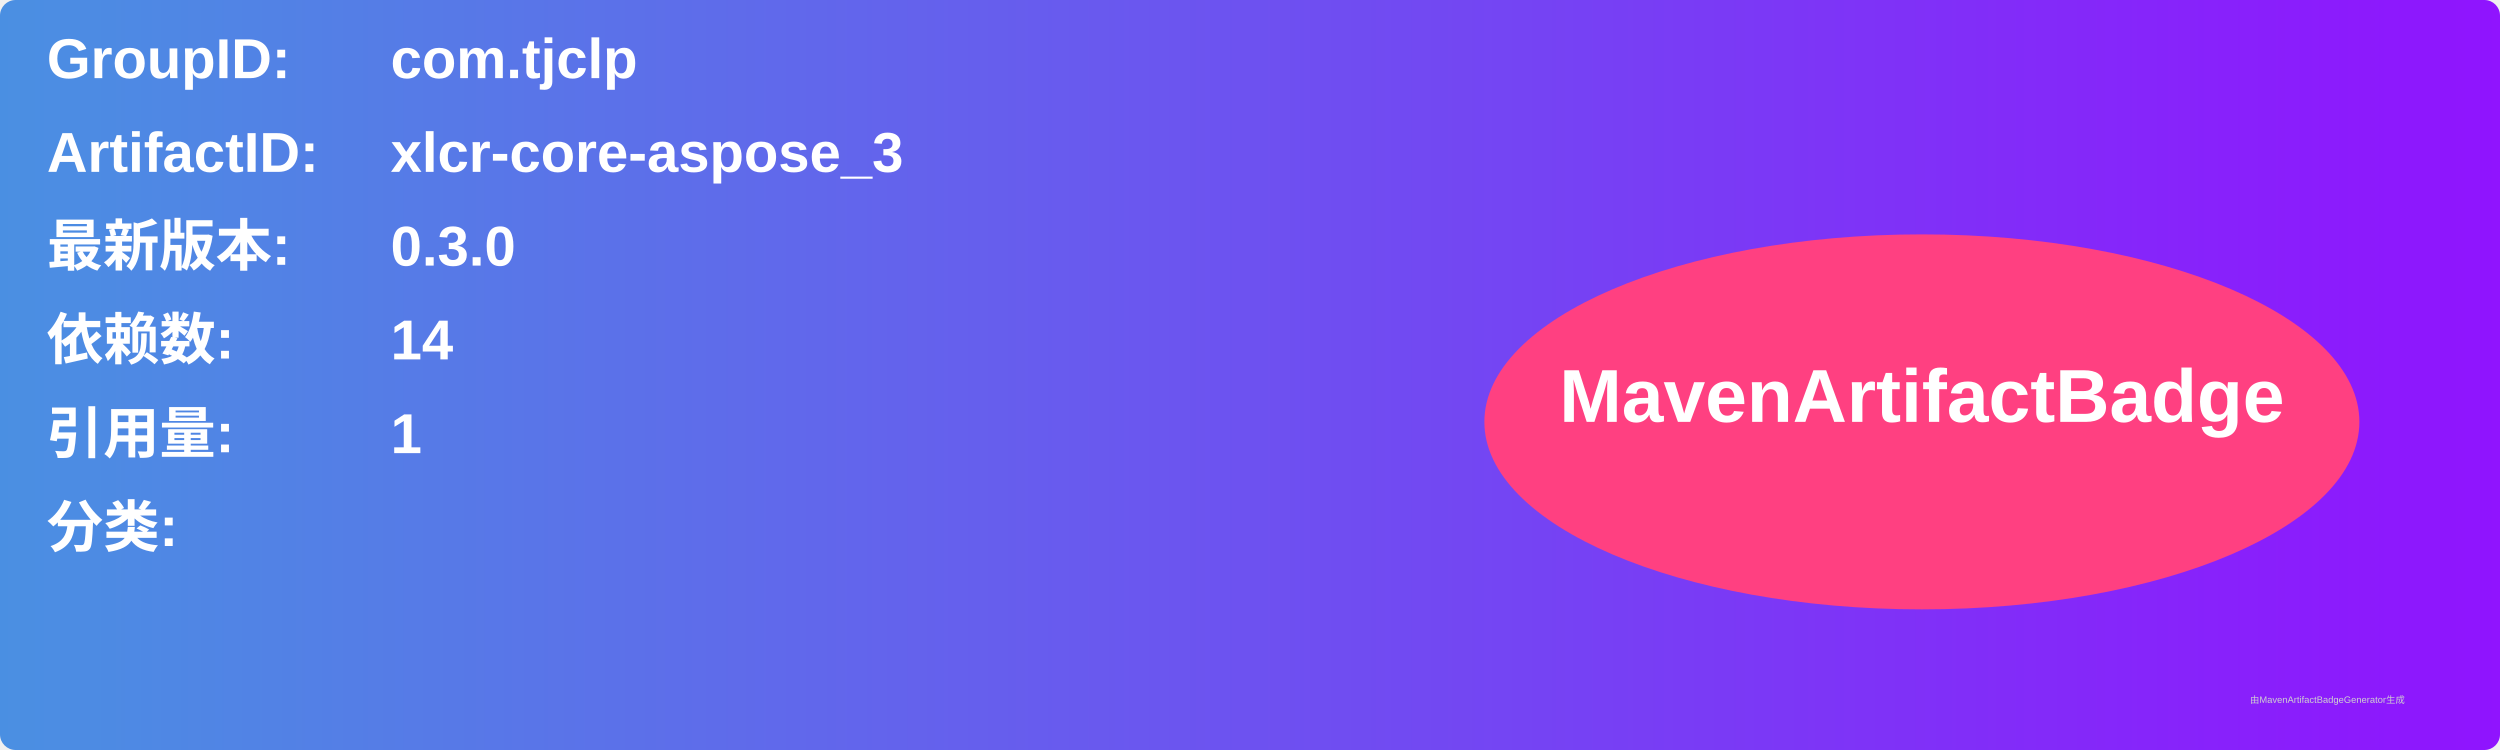
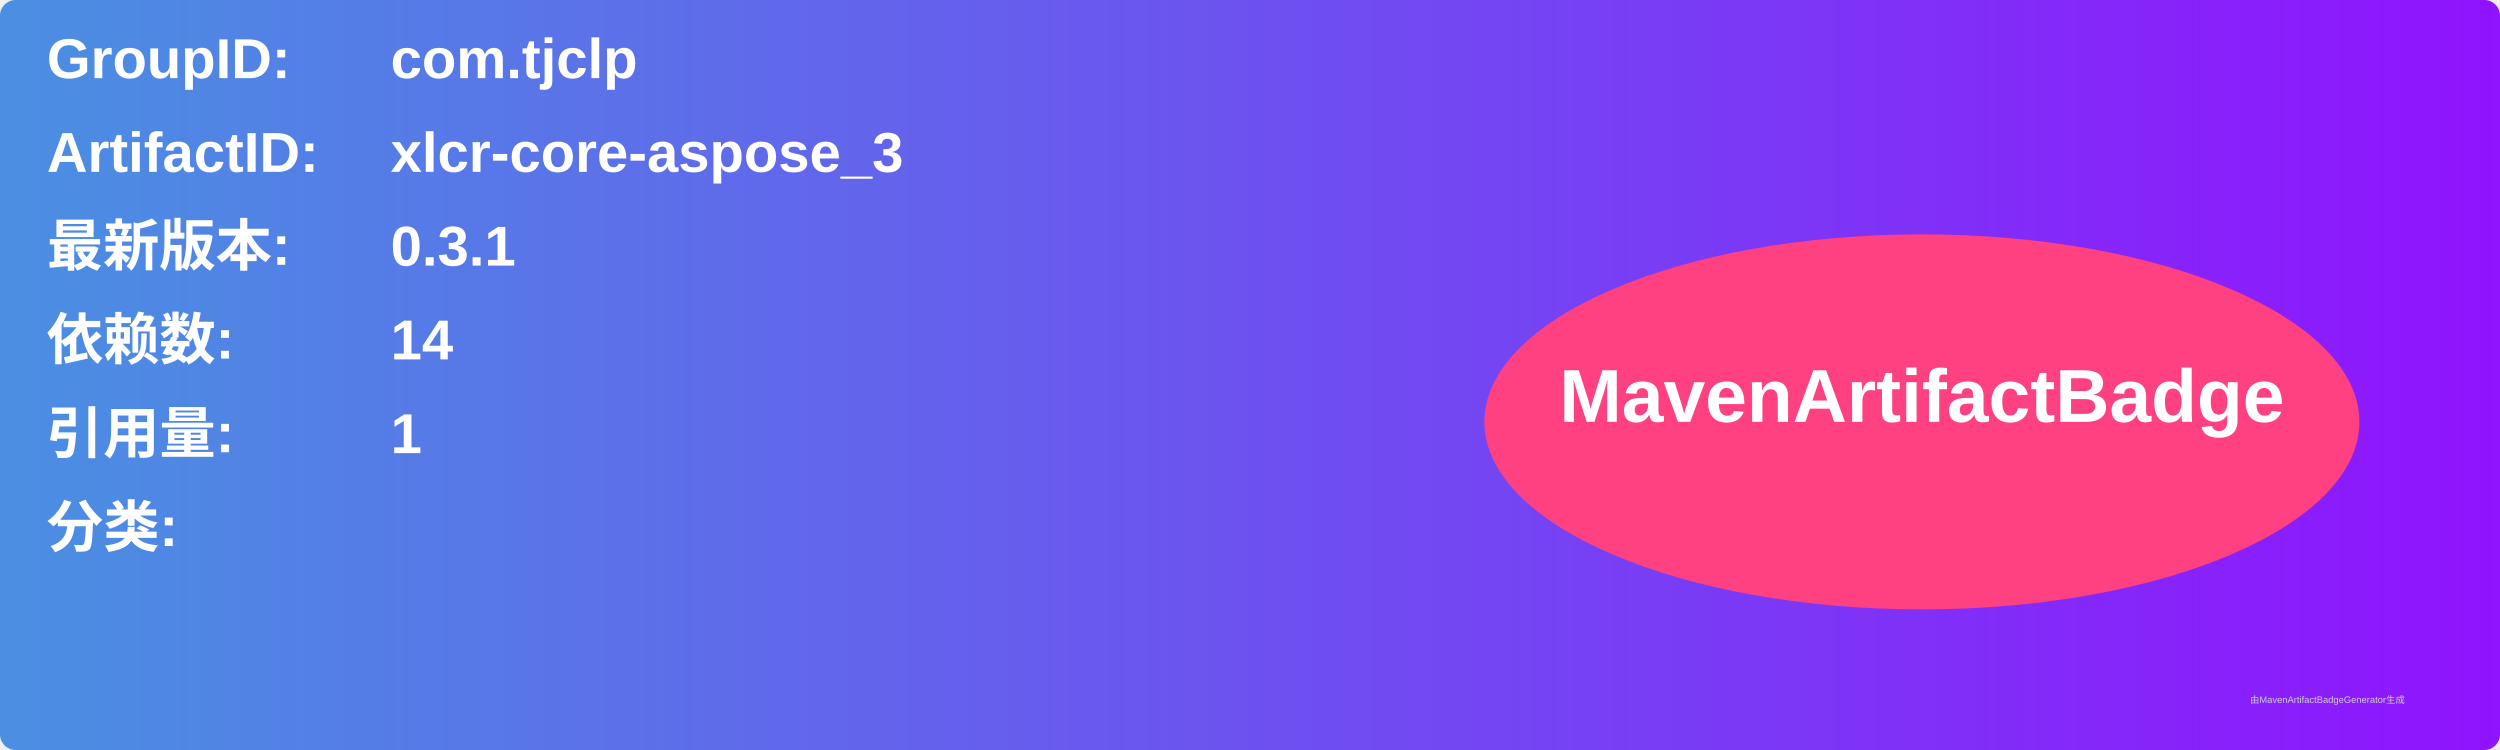
<svg xmlns="http://www.w3.org/2000/svg" width="800" height="240" viewBox="0 0 800 240">
  <linearGradient id="grad" x1="0%" y1="0%" x2="100%" y2="0%">
    <stop offset="0%" stop-color="#4a90e2" />
    <stop offset="100%" stop-color="#9013fe" />
  </linearGradient>
  <rect width="100%" height="100%" rx="5" ry="5" fill="url(#grad)" />
  <g transform="translate(15, 15)">
    <text x="0" y="10" font-family="Arial" font-size="18" fill="white" font-weight="bold" width="260">GroupID:</text>
    <text x="110" y="10" font-family="Arial" font-size="18" fill="white" font-weight="bold" width="460">com.tjclp</text>
    <text x="0" y="40" font-family="Arial" font-size="18" fill="white" font-weight="bold" width="260">ArtifactID:</text>
    <text x="110" y="40" font-family="Arial" font-size="18" fill="white" font-weight="bold" width="460">xlcr-core-aspose_3</text>
    <text x="0" y="70" font-family="Arial" font-size="18" fill="white" font-weight="bold">最新版本:</text>
    <text x="110" y="70" font-family="Arial" font-size="18" fill="white" font-weight="bold">
-       <tspan font-weight="bold">0.3.0</tspan>
+       <tspan font-weight="bold">0.3.1</tspan>
    </text>
    <text x="0" y="100" font-family="Arial" font-size="18" fill="white" font-weight="bold">依赖数: </text>
    <text x="110" y="100" font-family="Arial" font-size="18" fill="white">
      <tspan font-weight="bold">14</tspan>
    </text>
    <text x="0" y="130" font-family="Arial" font-size="18" fill="white" font-weight="bold">引用量: </text>
    <text x="110" y="130" font-family="Arial" font-size="18" fill="white">
      <tspan font-weight="bold">1</tspan>
    </text>
    <text x="0" y="160" font-family="Arial" font-size="18" fill="white" font-weight="bold">分类:</text>
    <text x="10" y="190" font-family="Arial" font-size="10" fill="white">
      <tspan font-weight="bold" />
    </text>
    <ellipse cx="600" cy="120" rx="140" ry="60" fill="#ff4081" />
    <text x="600" y="120" text-anchor="middle" font-family="Arial" font-size="24" fill="white" font-weight="bold">MavenArtifactBadge</text>
  </g>
  <text x="720" y="225" font-family="Arial" font-size="3" fill="#d0d0d0">由MavenArtifactBadgeGenerator生成</text>
</svg>
